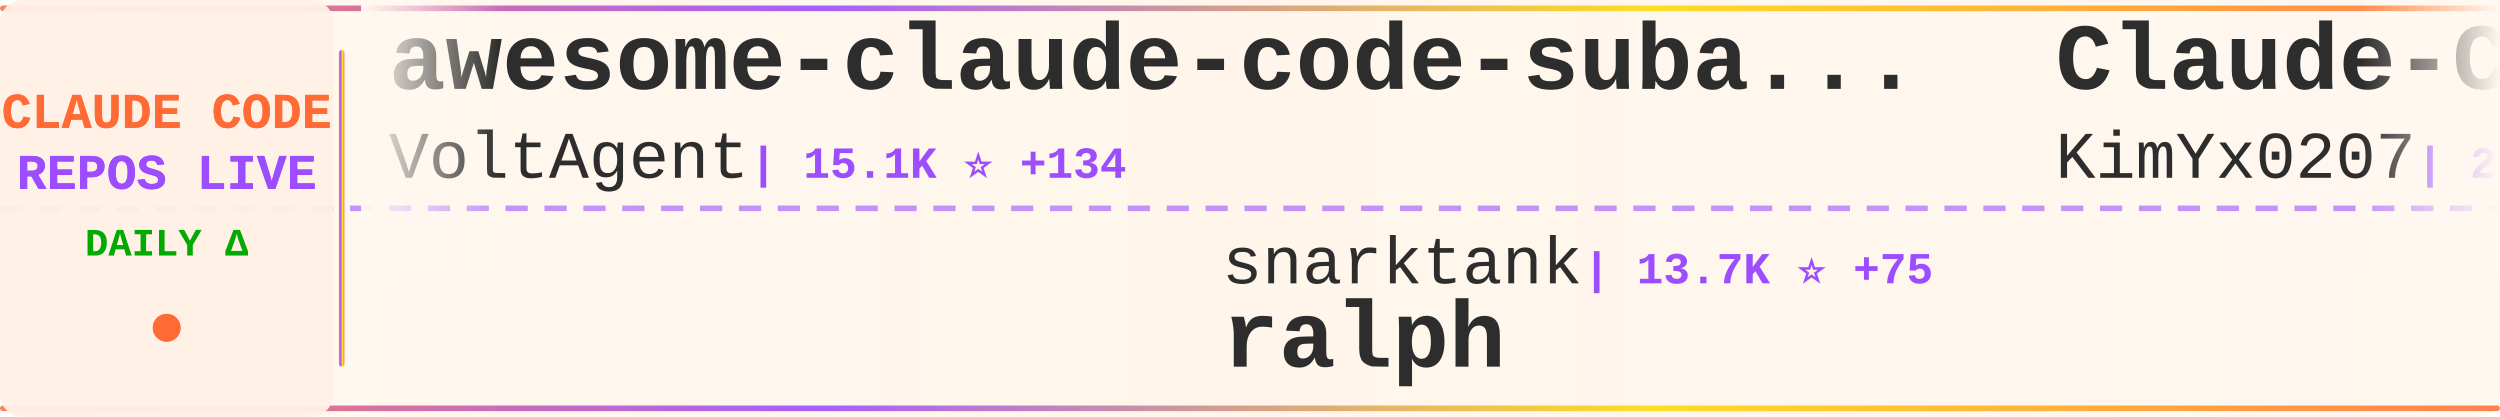
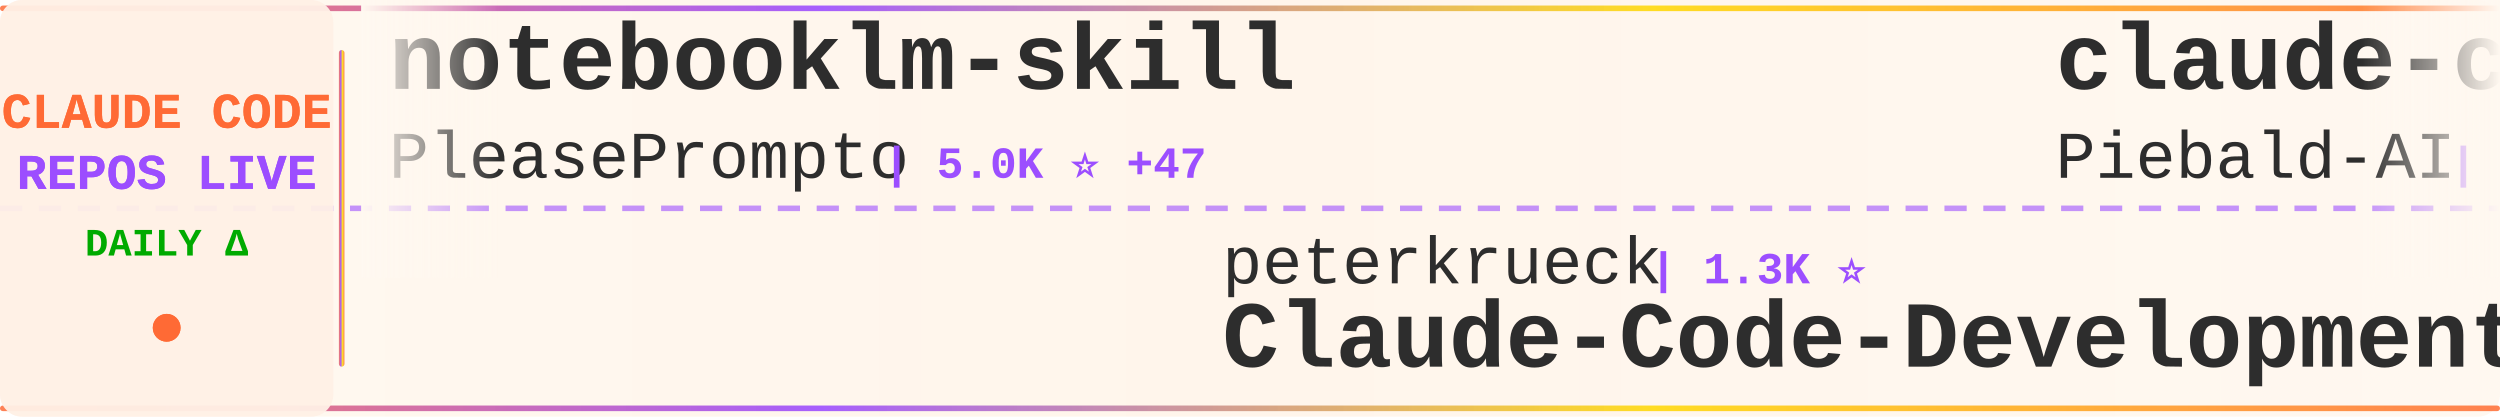
<svg xmlns="http://www.w3.org/2000/svg" width="900" height="150">
  <defs>
    <linearGradient id="tickerBg" x1="0%" y1="0%" x2="100%" y2="0%">
      <stop offset="0%" style="stop-color:#fff8f0;stop-opacity:0.98" />
      <stop offset="50%" style="stop-color:#fff5eb;stop-opacity:1" />
      <stop offset="100%" style="stop-color:#fff8f0;stop-opacity:0.98" />
    </linearGradient>
    <linearGradient id="borderGrad" x1="0%" y1="0%" x2="100%" y2="0%">
      <stop offset="0%" style="stop-color:#FF6B35;stop-opacity:0.85">
        <animate attributeName="stop-opacity" values="0.85;1;0.85" dur="2s" repeatCount="indefinite" />
      </stop>
      <stop offset="33%" style="stop-color:#9C4EFF;stop-opacity:0.9">
        <animate attributeName="stop-opacity" values="0.9;1;0.9" dur="2.2s" repeatCount="indefinite" />
      </stop>
      <stop offset="66%" style="stop-color:#FFD700;stop-opacity:0.85">
        <animate attributeName="stop-opacity" values="0.85;1;0.85" dur="1.8s" repeatCount="indefinite" />
      </stop>
      <stop offset="100%" style="stop-color:#FF6B35;stop-opacity:0.85">
        <animate attributeName="stop-opacity" values="0.85;1;0.85" dur="2s" repeatCount="indefinite" />
      </stop>
    </linearGradient>
    <filter id="textGlow">
      <feGaussianBlur stdDeviation="0.15" result="coloredBlur" />
      <feMerge>
        <feMergeNode in="coloredBlur" />
        <feMergeNode in="SourceGraphic" />
      </feMerge>
    </filter>
    <filter id="metricGlow">
      <feGaussianBlur stdDeviation="0.2" result="coloredBlur" />
      <feMerge>
        <feMergeNode in="coloredBlur" />
        <feMergeNode in="SourceGraphic" />
      </feMerge>
    </filter>
    <linearGradient id="leftFade" x1="0%" y1="0%" x2="100%" y2="0%">
      <stop offset="0%" style="stop-color:#fff8f0;stop-opacity:1" />
      <stop offset="100%" style="stop-color:#fff8f0;stop-opacity:0" />
    </linearGradient>
    <linearGradient id="rightFade" x1="0%" y1="0%" x2="100%" y2="0%">
      <stop offset="0%" style="stop-color:#fff8f0;stop-opacity:0" />
      <stop offset="100%" style="stop-color:#fff8f0;stop-opacity:1" />
    </linearGradient>
  </defs>
  <rect width="900" height="150" fill="url(#tickerBg)" rx="8" />
  <rect x="0" y="2" width="900" height="2" fill="url(#borderGrad)" rx="1" />
  <rect x="0" y="146" width="900" height="2" fill="url(#borderGrad)" rx="1" />
  <line x1="0" y1="75" x2="900" y2="75" stroke="#9C4EFF" stroke-width="2" stroke-dasharray="8 6" opacity="0.6" />
  <rect x="0" y="0" width="120" height="150" fill="#fff0e6" opacity="0.95" rx="8" />
  <text x="60" y="46" font-family="'Courier New', monospace" font-size="18" font-weight="bold" fill="#FF6B35" text-anchor="middle" filter="url(#textGlow)">
    CLAUDE CODE
  </text>
  <text x="60" y="68" font-family="'Courier New', monospace" font-size="18" font-weight="bold" fill="#9C4EFF" text-anchor="middle" filter="url(#textGlow)">
    REPOS LIVE
  </text>
  <text x="60" y="92" font-family="'Courier New', monospace" font-size="14" font-weight="bold" fill="#00aa00" text-anchor="middle">
    DAILY Δ
  </text>
  <circle cx="60" cy="118" r="5" fill="#FF6B35" filter="url(#metricGlow)">
    <animate attributeName="r" values="4;6;4" dur="1.5s" repeatCount="indefinite" />
    <animate attributeName="opacity" values="0.6;1;0.6" dur="1.5s" repeatCount="indefinite" />
  </circle>
  <rect x="122" y="18" width="2" height="114" fill="url(#borderGrad)" rx="1" />
  <clipPath id="tickerClip">
    <rect x="130" y="0" width="770" height="150" />
  </clipPath>
  <g clip-path="url(#tickerClip)">
    <g id="tickerItems">
      <animateTransform attributeName="transform" attributeType="XML" type="translate" from="0 0" to="-3000 0" dur="54s" repeatCount="indefinite" />
      <g transform="translate(0, 0)">
-         <text x="140" y="32" font-family="'Courier New', monospace" font-size="34" font-weight="bold" fill="#2d2d2d">awesome-claude-code-suba...</text>
-         <text x="140" y="64" font-family="'Courier New', monospace" font-size="24" font-weight="normal" fill="#2d2d2d" opacity="1.0">VoltAgent</text>
-         <text x="270" y="64" font-family="'Courier New', monospace" font-size="16" font-weight="bold" fill="#9C4EFF"> | 15.1K ⭐ +134</text>
+         <text x="140" y="32" font-family="'Courier New', monospace" font-size="34" font-weight="bold" fill="#2d2d2d">notebooklm-skill</text>
+         <text x="140" y="64" font-family="'Courier New', monospace" font-size="24" font-weight="normal" fill="#2d2d2d" opacity="1.0">PleasePrompto</text>
+         <text x="318" y="64" font-family="'Courier New', monospace" font-size="16" font-weight="bold" fill="#9C4EFF"> | 5.0K ⭐ +47</text>
      </g>
      <g transform="translate(300, 0)">
-         <text x="140" y="102" font-family="'Courier New', monospace" font-size="24" font-weight="normal" fill="#2d2d2d" opacity="1.0">snarktank</text>
-         <text x="270" y="102" font-family="'Courier New', monospace" font-size="16" font-weight="bold" fill="#9C4EFF"> | 13.7K ⭐ +75</text>
-         <text x="140" y="132" font-family="'Courier New', monospace" font-size="34" font-weight="bold" fill="#2d2d2d">ralph</text>
+         <text x="140" y="102" font-family="'Courier New', monospace" font-size="24" font-weight="normal" fill="#2d2d2d" opacity="1.0">peterkrueck</text>
+         <text x="294" y="102" font-family="'Courier New', monospace" font-size="16" font-weight="bold" fill="#9C4EFF"> | 1.3K ⭐</text>
+         <text x="140" y="132" font-family="'Courier New', monospace" font-size="34" font-weight="bold" fill="#2d2d2d">Claude-Code-Development-...</text>
      </g>
      <g transform="translate(600, 0)">
-         <text x="140" y="32" font-family="'Courier New', monospace" font-size="34" font-weight="bold" fill="#2d2d2d">Claude-Code-x-OpenClaw-G...</text>
-         <text x="140" y="64" font-family="'Courier New', monospace" font-size="24" font-weight="normal" fill="#2d2d2d" opacity="1.0">KimYx0207</text>
-         <text x="270" y="64" font-family="'Courier New', monospace" font-size="16" font-weight="bold" fill="#9C4EFF"> | 2.3K ⭐ +21</text>
+         <text x="140" y="32" font-family="'Courier New', monospace" font-size="34" font-weight="bold" fill="#2d2d2d">claude-code-system-promp...</text>
+         <text x="140" y="64" font-family="'Courier New', monospace" font-size="24" font-weight="normal" fill="#2d2d2d" opacity="1.0">Piebald-AI</text>
+         <text x="282" y="64" font-family="'Courier New', monospace" font-size="16" font-weight="bold" fill="#9C4EFF"> | 6.7K ⭐ +159</text>
      </g>
      <g transform="translate(900, 0)">
-         <text x="140" y="102" font-family="'Courier New', monospace" font-size="24" font-weight="normal" fill="#2d2d2d" opacity="1.0">trailofbits</text>
-         <text x="294" y="102" font-family="'Courier New', monospace" font-size="16" font-weight="bold" fill="#9C4EFF"> | 1.7K ⭐ +7</text>
-         <text x="140" y="132" font-family="'Courier New', monospace" font-size="34" font-weight="bold" fill="#2d2d2d">claude-code-config</text>
+         <text x="140" y="102" font-family="'Courier New', monospace" font-size="24" font-weight="normal" fill="#2d2d2d" opacity="1.0">farion1231</text>
+         <text x="282" y="102" font-family="'Courier New', monospace" font-size="16" font-weight="bold" fill="#9C4EFF"> | 33.4K ⭐ +540</text>
+         <text x="140" y="132" font-family="'Courier New', monospace" font-size="34" font-weight="bold" fill="#2d2d2d">cc-switch</text>
      </g>
      <g transform="translate(1200, 0)">
-         <text x="140" y="32" font-family="'Courier New', monospace" font-size="34" font-weight="bold" fill="#2d2d2d">Claude-Code-Workflow</text>
-         <text x="140" y="64" font-family="'Courier New', monospace" font-size="24" font-weight="normal" fill="#2d2d2d" opacity="1.0">catlog22</text>
-         <text x="258" y="64" font-family="'Courier New', monospace" font-size="16" font-weight="bold" fill="#9C4EFF"> | 1.6K ⭐ +11</text>
+         <text x="140" y="32" font-family="'Courier New', monospace" font-size="34" font-weight="bold" fill="#2d2d2d">claude-code-mastering</text>
+         <text x="140" y="64" font-family="'Courier New', monospace" font-size="24" font-weight="normal" fill="#2d2d2d" opacity="1.0">revfactory</text>
+         <text x="282" y="64" font-family="'Courier New', monospace" font-size="16" font-weight="bold" fill="#9C4EFF"> | 764 ⭐</text>
      </g>
      <g transform="translate(1500, 0)">
-         <text x="140" y="102" font-family="'Courier New', monospace" font-size="24" font-weight="normal" fill="#2d2d2d" opacity="1.0">eyaltoledano</text>
-         <text x="306" y="102" font-family="'Courier New', monospace" font-size="16" font-weight="bold" fill="#9C4EFF"> | 26.2K ⭐ +29</text>
-         <text x="140" y="132" font-family="'Courier New', monospace" font-size="34" font-weight="bold" fill="#2d2d2d">claude-task-master</text>
+         <text x="140" y="102" font-family="'Courier New', monospace" font-size="24" font-weight="normal" fill="#2d2d2d" opacity="1.0">wanshuiyin</text>
+         <text x="282" y="102" font-family="'Courier New', monospace" font-size="16" font-weight="bold" fill="#9C4EFF"> | 4.0K ⭐ +258</text>
+         <text x="140" y="132" font-family="'Courier New', monospace" font-size="34" font-weight="bold" fill="#2d2d2d">Auto-claude-code-researc...</text>
      </g>
      <g transform="translate(1800, 0)">
-         <text x="140" y="32" font-family="'Courier New', monospace" font-size="34" font-weight="bold" fill="#2d2d2d">sc-claude-code-files</text>
-         <text x="140" y="64" font-family="'Courier New', monospace" font-size="24" font-weight="normal" fill="#2d2d2d" opacity="1.0">https-deeplearning-ai</text>
-         <text x="414" y="64" font-family="'Courier New', monospace" font-size="16" font-weight="bold" fill="#9C4EFF"> | 463 ⭐</text>
+         <text x="140" y="32" font-family="'Courier New', monospace" font-size="34" font-weight="bold" fill="#2d2d2d">awesome-claude-code-plug...</text>
+         <text x="140" y="64" font-family="'Courier New', monospace" font-size="24" font-weight="normal" fill="#2d2d2d" opacity="1.0">ccplugins</text>
+         <text x="270" y="64" font-family="'Courier New', monospace" font-size="16" font-weight="bold" fill="#9C4EFF"> | 646 ⭐</text>
      </g>
      <g transform="translate(2100, 0)">
-         <text x="140" y="102" font-family="'Courier New', monospace" font-size="24" font-weight="normal" fill="#2d2d2d" opacity="1.0">sugyan</text>
-         <text x="234" y="102" font-family="'Courier New', monospace" font-size="16" font-weight="bold" fill="#9C4EFF"> | 980 ⭐ +1</text>
-         <text x="140" y="132" font-family="'Courier New', monospace" font-size="34" font-weight="bold" fill="#2d2d2d">claude-code-webui</text>
+         <text x="140" y="102" font-family="'Courier New', monospace" font-size="24" font-weight="normal" fill="#2d2d2d" opacity="1.0">Cranot</text>
+         <text x="234" y="102" font-family="'Courier New', monospace" font-size="16" font-weight="bold" fill="#9C4EFF"> | 2.5K ⭐ +4</text>
+         <text x="140" y="132" font-family="'Courier New', monospace" font-size="34" font-weight="bold" fill="#2d2d2d">claude-code-guide</text>
      </g>
      <g transform="translate(2400, 0)">
-         <text x="140" y="32" font-family="'Courier New', monospace" font-size="34" font-weight="bold" fill="#2d2d2d">claude-code-hooks-multi-...</text>
-         <text x="140" y="64" font-family="'Courier New', monospace" font-size="24" font-weight="normal" fill="#2d2d2d" opacity="1.0">disler</text>
-         <text x="234" y="64" font-family="'Courier New', monospace" font-size="16" font-weight="bold" fill="#9C4EFF"> | 1.3K ⭐ +2</text>
+         <text x="140" y="32" font-family="'Courier New', monospace" font-size="34" font-weight="bold" fill="#2d2d2d">claude-code.nvim</text>
+         <text x="140" y="64" font-family="'Courier New', monospace" font-size="24" font-weight="normal" fill="#2d2d2d" opacity="1.0">greggh</text>
+         <text x="234" y="64" font-family="'Courier New', monospace" font-size="16" font-weight="bold" fill="#9C4EFF"> | 2.0K ⭐ +5</text>
      </g>
      <g transform="translate(2700, 0)">
-         <text x="140" y="102" font-family="'Courier New', monospace" font-size="24" font-weight="normal" fill="#2d2d2d" opacity="1.0">anthropics</text>
-         <text x="282" y="102" font-family="'Courier New', monospace" font-size="16" font-weight="bold" fill="#9C4EFF"> | 82.5K ⭐ +488</text>
-         <text x="140" y="132" font-family="'Courier New', monospace" font-size="34" font-weight="bold" fill="#2d2d2d">claude-code</text>
+         <text x="140" y="102" font-family="'Courier New', monospace" font-size="24" font-weight="normal" fill="#2d2d2d" opacity="1.0">disler</text>
+         <text x="234" y="102" font-family="'Courier New', monospace" font-size="16" font-weight="bold" fill="#9C4EFF"> | 1.3K ⭐ +3</text>
+         <text x="140" y="132" font-family="'Courier New', monospace" font-size="34" font-weight="bold" fill="#2d2d2d">claude-code-hooks-multi-...</text>
      </g>
      <g transform="translate(3000, 0)">
-         <text x="140" y="32" font-family="'Courier New', monospace" font-size="34" font-weight="bold" fill="#2d2d2d">awesome-claude-code-suba...</text>
-         <text x="140" y="64" font-family="'Courier New', monospace" font-size="24" font-weight="normal" fill="#2d2d2d" opacity="1.0">VoltAgent</text>
-         <text x="270" y="64" font-family="'Courier New', monospace" font-size="16" font-weight="bold" fill="#9C4EFF"> | 15.1K ⭐ +134</text>
+         <text x="140" y="32" font-family="'Courier New', monospace" font-size="34" font-weight="bold" fill="#2d2d2d">notebooklm-skill</text>
+         <text x="140" y="64" font-family="'Courier New', monospace" font-size="24" font-weight="normal" fill="#2d2d2d" opacity="1.0">PleasePrompto</text>
+         <text x="318" y="64" font-family="'Courier New', monospace" font-size="16" font-weight="bold" fill="#9C4EFF"> | 5.0K ⭐ +47</text>
      </g>
      <g transform="translate(3300, 0)">
-         <text x="140" y="102" font-family="'Courier New', monospace" font-size="24" font-weight="normal" fill="#2d2d2d" opacity="1.0">snarktank</text>
-         <text x="270" y="102" font-family="'Courier New', monospace" font-size="16" font-weight="bold" fill="#9C4EFF"> | 13.7K ⭐ +75</text>
-         <text x="140" y="132" font-family="'Courier New', monospace" font-size="34" font-weight="bold" fill="#2d2d2d">ralph</text>
+         <text x="140" y="102" font-family="'Courier New', monospace" font-size="24" font-weight="normal" fill="#2d2d2d" opacity="1.0">peterkrueck</text>
+         <text x="294" y="102" font-family="'Courier New', monospace" font-size="16" font-weight="bold" fill="#9C4EFF"> | 1.3K ⭐</text>
+         <text x="140" y="132" font-family="'Courier New', monospace" font-size="34" font-weight="bold" fill="#2d2d2d">Claude-Code-Development-...</text>
      </g>
      <g transform="translate(3600, 0)">
-         <text x="140" y="32" font-family="'Courier New', monospace" font-size="34" font-weight="bold" fill="#2d2d2d">Claude-Code-x-OpenClaw-G...</text>
-         <text x="140" y="64" font-family="'Courier New', monospace" font-size="24" font-weight="normal" fill="#2d2d2d" opacity="1.0">KimYx0207</text>
-         <text x="270" y="64" font-family="'Courier New', monospace" font-size="16" font-weight="bold" fill="#9C4EFF"> | 2.3K ⭐ +21</text>
+         <text x="140" y="32" font-family="'Courier New', monospace" font-size="34" font-weight="bold" fill="#2d2d2d">claude-code-system-promp...</text>
+         <text x="140" y="64" font-family="'Courier New', monospace" font-size="24" font-weight="normal" fill="#2d2d2d" opacity="1.0">Piebald-AI</text>
+         <text x="282" y="64" font-family="'Courier New', monospace" font-size="16" font-weight="bold" fill="#9C4EFF"> | 6.7K ⭐ +159</text>
      </g>
      <g transform="translate(3900, 0)">
-         <text x="140" y="102" font-family="'Courier New', monospace" font-size="24" font-weight="normal" fill="#2d2d2d" opacity="1.0">trailofbits</text>
-         <text x="294" y="102" font-family="'Courier New', monospace" font-size="16" font-weight="bold" fill="#9C4EFF"> | 1.7K ⭐ +7</text>
-         <text x="140" y="132" font-family="'Courier New', monospace" font-size="34" font-weight="bold" fill="#2d2d2d">claude-code-config</text>
+         <text x="140" y="102" font-family="'Courier New', monospace" font-size="24" font-weight="normal" fill="#2d2d2d" opacity="1.0">farion1231</text>
+         <text x="282" y="102" font-family="'Courier New', monospace" font-size="16" font-weight="bold" fill="#9C4EFF"> | 33.4K ⭐ +540</text>
+         <text x="140" y="132" font-family="'Courier New', monospace" font-size="34" font-weight="bold" fill="#2d2d2d">cc-switch</text>
      </g>
    </g>
  </g>
  <rect x="130" y="0" width="50" height="100" fill="url(#leftFade)" />
  <rect x="850" y="0" width="50" height="100" fill="url(#rightFade)" />
</svg>
